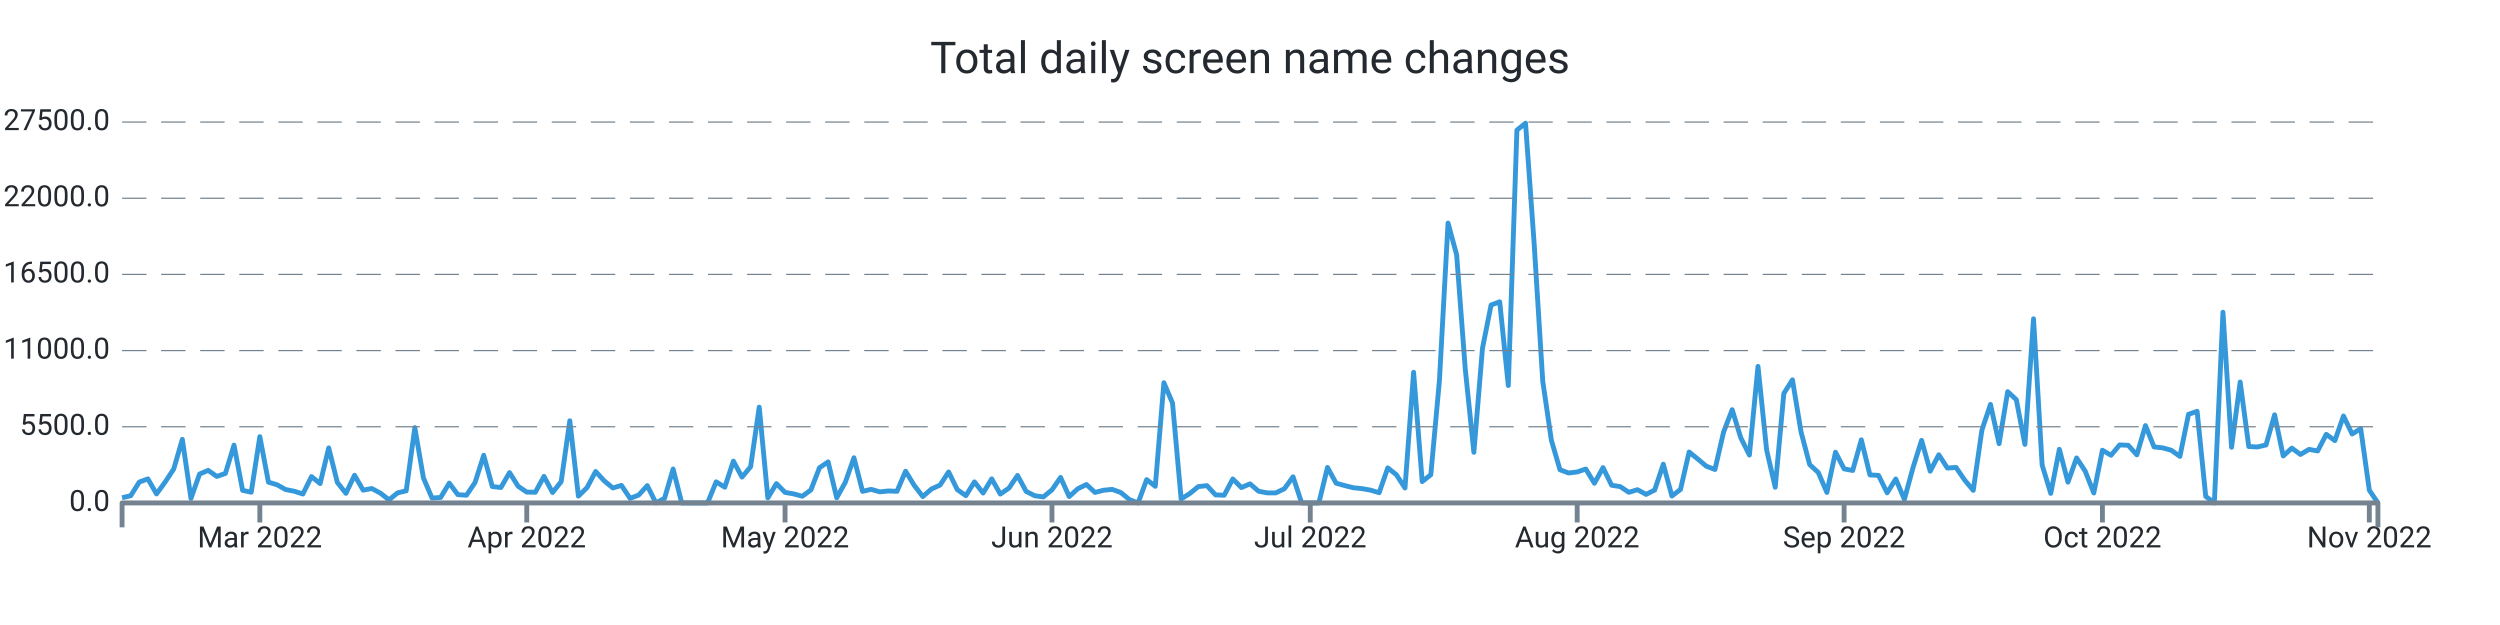
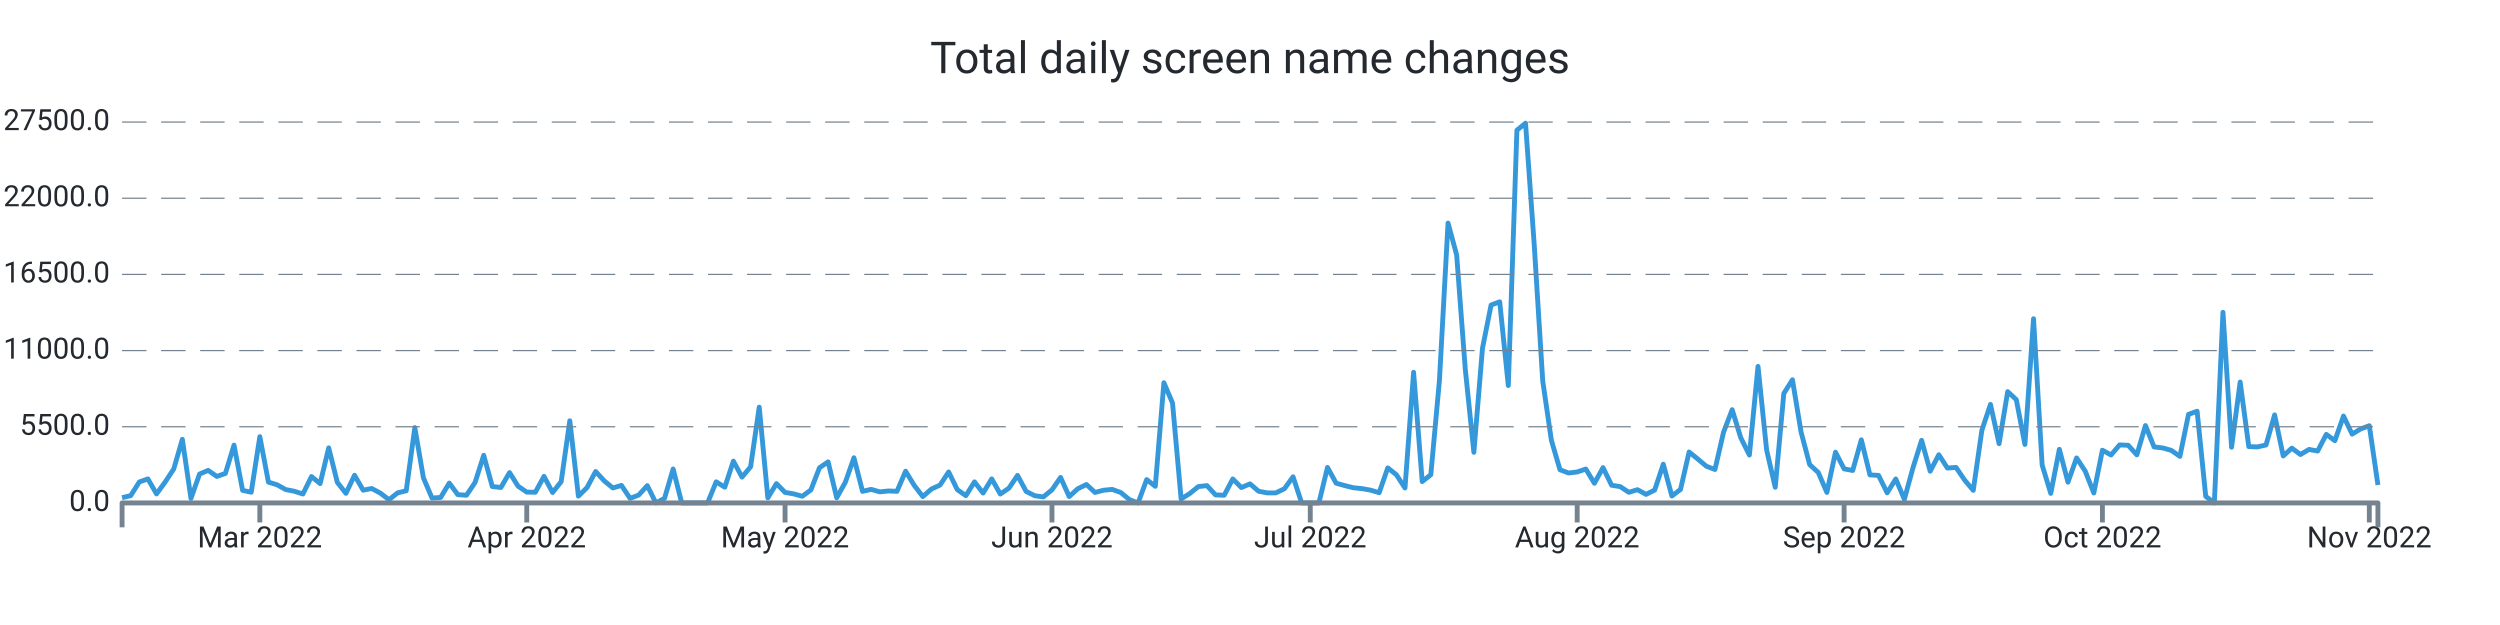
<svg xmlns="http://www.w3.org/2000/svg" width="1024.0" height="256.0" viewBox="0 0 1024.0 256.0" preserveAspectRatio="xMidYMid meet">
-   <path stroke="#3498db" stroke-linejoin="round" d="M 50.0 203.861 L 50 203.861L 53.527 203.062L 57.053 197.446L 60.58 196.158L 64.107 202.307L 67.634 197.451L 71.16 192.102L 74.687 179.957L 78.214 204.151L 81.74 194.167L 85.267 192.663L 88.794 195.142L 92.321 193.923L 95.847 182.333L 99.374 200.855L 102.901 201.621L 106.427 178.862L 109.954 197.491L 113.481 198.557L 117.008 200.52L 120.534 201.212L 124.061 202.347L 127.588 195.205L 131.115 198.081L 134.641 183.457L 138.168 197.587L 141.695 202.069L 145.221 194.666L 148.748 200.775L 152.275 200.095L 155.802 201.984L 159.328 204.729L 162.855 201.882L 166.382 201.031L 169.908 175.157L 173.435 195.766L 176.962 204.003L 180.489 203.759L 184.015 197.877L 187.542 202.613L 191.069 202.84L 194.595 197.593L 198.122 186.497L 201.649 199.278L 205.176 199.681L 208.702 193.571L 212.229 199.164L 215.756 201.564L 219.282 201.615L 222.809 195.125L 226.336 201.734L 229.863 197.275L 233.389 172.355L 236.916 203.203L 240.443 199.726L 243.969 193.123L 247.496 196.958L 251.023 199.868L 254.55 198.824L 258.076 204.128L 261.603 202.778L 265.13 198.909L 268.656 206L 272.183 204.128L 275.71 192.107L 279.237 206L 282.763 206L 286.29 206L 289.817 206L 293.344 197.355L 296.87 199.561L 300.397 188.885L 303.924 195.42L 307.45 191.189L 310.977 166.767L 314.504 203.918L 318.031 198.092L 321.557 201.683L 325.084 202.296L 328.611 203.266L 332.137 200.69L 335.664 191.586L 339.191 189.186L 342.718 203.884L 346.244 197.542L 349.771 187.49L 353.298 201.258L 356.824 200.441L 360.351 201.462L 363.878 201.099L 367.405 201.246L 370.931 193.004L 374.458 198.796L 377.985 203.391L 381.511 200.305L 385.038 198.688L 388.565 193.31L 392.092 200.549L 395.618 203.027L 399.145 197.377L 402.672 201.955L 406.198 196.141L 409.725 202.364L 413.252 199.947L 416.779 194.74L 420.305 201.28L 423.832 203.056L 427.359 203.538L 430.885 200.645L 434.412 195.557L 437.939 203.391L 441.466 200.197L 444.992 198.45L 448.519 201.7L 452.046 200.792L 455.573 200.458L 459.099 201.745L 462.626 204.644L 466.153 206L 469.679 196.453L 473.206 199.187L 476.733 156.772L 480.26 165.077L 483.786 204.378L 487.313 202.165L 490.84 199.306L 494.366 198.915L 497.893 202.715L 501.42 202.852L 504.947 196.186L 508.473 199.703L 512 198.194L 515.527 201.212L 519.053 201.887L 522.58 201.893L 526.107 200.18L 529.634 195.296L 533.16 206L 536.687 206L 540.214 206L 543.74 191.461L 547.267 197.905L 550.794 198.892L 554.321 199.777L 557.847 200.14L 561.374 200.764L 564.901 201.808L 568.427 191.642L 571.954 194.45L 575.481 199.885L 579.008 152.495L 582.534 197.253L 586.061 194.445L 589.588 155.876L 593.115 91.366L 596.641 104.39L 600.168 151.105L 603.695 185.266L 607.221 142.67L 610.748 124.948L 614.275 123.615L 617.802 157.912L 621.328 53.302L 624.855 50.448L 628.382 99.761L 631.908 156.097L 635.435 180.286L 638.962 192.408L 642.489 193.741L 646.015 193.316L 649.542 192.119L 653.069 197.945L 656.595 191.54L 660.122 198.756L 663.649 199.318L 667.176 201.649L 670.702 200.571L 674.229 202.5L 677.756 200.724L 681.282 190.133L 684.809 203.169L 688.336 200.475L 691.863 185.136L 695.389 187.995L 698.916 190.962L 702.443 192.3L 705.969 177.012L 709.496 167.811L 713.023 179.31L 716.55 186.389L 720.076 150.078L 723.603 184.29L 727.13 199.584L 730.656 161.168L 734.183 155.575L 737.71 176.944L 741.237 190.292L 744.763 193.531L 748.29 201.706L 751.817 185.226L 755.344 192.051L 758.87 192.714L 762.397 180.149L 765.924 194.524L 769.45 194.723L 772.977 201.865L 776.504 196.192L 780.031 204.508L 783.557 191.58L 787.084 180.365L 790.611 193.004L 794.137 186.265L 797.664 191.722L 801.191 191.461L 804.718 196.623L 808.244 200.861L 811.771 176.241L 815.298 165.639L 818.824 181.743L 822.351 160.425L 825.878 163.698L 829.405 182.021L 832.931 130.581L 836.458 190.468L 839.985 202.086L 843.511 184.035L 847.038 197.497L 850.565 187.575L 854.092 192.97L 857.618 201.916L 861.145 184.398L 864.672 186.48L 868.198 182.237L 871.725 182.39L 875.252 186.316L 878.779 174.323L 882.305 183.065L 885.832 183.434L 889.359 184.427L 892.885 186.934L 896.412 169.706L 899.939 168.475L 903.466 203.317L 906.992 206L 910.519 127.898L 914.046 183.196L 917.573 156.483L 921.099 182.901L 924.626 183.077L 928.153 182.265L 931.679 169.91L 935.206 186.758L 938.733 183.547L 942.26 186.151L 945.786 184.058L 949.313 184.716L 952.84 177.903L 956.366 180.473L 959.893 170.387L 963.42 177.767L 966.947 175.566L 970.473 200.787L 974 206" stroke-width="2.0" fill="none" />
+   <path stroke="#3498db" stroke-linejoin="round" d="M 50.0 203.844 L 50 203.844L 53.527 203.027L 57.053 197.417L 60.58 196.158L 64.107 202.307L 67.634 197.451L 71.16 192.102L 74.687 179.957L 78.214 204.145L 81.74 194.167L 85.267 192.663L 88.794 195.142L 92.321 193.923L 95.847 182.333L 99.374 200.861L 102.901 201.615L 106.427 178.856L 109.954 197.491L 113.481 198.557L 117.008 200.52L 120.534 201.212L 124.061 202.347L 127.588 195.199L 131.115 198.081L 134.641 183.445L 138.168 197.576L 141.695 202.074L 145.221 194.666L 148.748 200.775L 152.275 200.089L 155.802 201.984L 159.328 204.69L 162.855 201.882L 166.382 201.031L 169.908 175.135L 173.435 195.766L 176.962 204.003L 180.489 203.759L 184.015 197.877L 187.542 202.613L 191.069 202.84L 194.595 197.593L 198.122 186.497L 201.649 199.278L 205.176 199.669L 208.702 193.571L 212.229 199.164L 215.756 201.564L 219.282 201.615L 222.809 195.125L 226.336 201.734L 229.863 197.275L 233.389 172.355L 236.916 203.203L 240.443 199.726L 243.969 193.129L 247.496 196.958L 251.023 199.862L 254.55 198.824L 258.076 204.128L 261.603 202.778L 265.13 198.909L 268.656 206L 272.183 204.128L 275.71 192.107L 279.237 206L 282.763 206L 286.29 206L 289.817 206L 293.344 197.355L 296.87 199.561L 300.397 188.885L 303.924 195.426L 307.45 191.189L 310.977 166.767L 314.504 203.918L 318.031 198.092L 321.557 201.683L 325.084 202.296L 328.611 203.266L 332.137 200.685L 335.664 191.586L 339.191 189.186L 342.718 203.884L 346.244 197.542L 349.771 187.496L 353.298 201.258L 356.824 200.441L 360.351 201.462L 363.878 201.099L 367.405 201.241L 370.931 193.004L 374.458 198.796L 377.985 203.391L 381.511 200.305L 385.038 198.682L 388.565 193.31L 392.092 200.549L 395.618 203.027L 399.145 197.377L 402.672 201.955L 406.198 196.141L 409.725 202.358L 413.252 199.947L 416.779 194.728L 420.305 201.28L 423.832 203.05L 427.359 203.538L 430.885 200.645L 434.412 195.557L 437.939 203.385L 441.466 200.191L 444.992 198.45L 448.519 201.7L 452.046 200.792L 455.573 200.458L 459.099 201.751L 462.626 204.644L 466.153 206L 469.679 196.441L 473.206 199.187L 476.733 156.778L 480.26 165.077L 483.786 204.378L 487.313 202.165L 490.84 199.306L 494.366 198.909L 497.893 202.715L 501.42 202.852L 504.947 196.186L 508.473 199.703L 512 198.194L 515.527 201.212L 519.053 201.887L 522.58 201.887L 526.107 200.18L 529.634 195.296L 533.16 206L 536.687 206L 540.214 206L 543.74 191.461L 547.267 197.905L 550.794 198.892L 554.321 199.777L 557.847 200.14L 561.374 200.764L 564.901 201.808L 568.427 191.648L 571.954 194.45L 575.481 199.885L 579.008 152.495L 582.534 197.247L 586.061 194.445L 589.588 155.864L 593.115 91.366L 596.641 104.39L 600.168 151.105L 603.695 185.266L 607.221 142.67L 610.748 124.948L 614.275 123.626L 617.802 157.907L 621.328 53.33L 624.855 50.454L 628.382 99.773L 631.908 156.097L 635.435 180.297L 638.962 192.402L 642.489 193.741L 646.015 193.316L 649.542 192.119L 653.069 197.945L 656.595 191.54L 660.122 198.756L 663.649 199.318L 667.176 201.649L 670.702 200.571L 674.229 202.5L 677.756 200.724L 681.282 190.133L 684.809 203.169L 688.336 200.475L 691.863 185.136L 695.389 187.995L 698.916 190.962L 702.443 192.3L 705.969 177.024L 709.496 167.811L 713.023 179.315L 716.55 186.384L 720.076 150.09L 723.603 184.296L 727.13 199.578L 730.656 161.168L 734.183 155.552L 737.71 176.933L 741.237 190.304L 744.763 193.526L 748.29 201.706L 751.817 185.226L 755.344 192.051L 758.87 192.709L 762.397 180.149L 765.924 194.518L 769.45 194.723L 772.977 201.865L 776.504 196.192L 780.031 204.502L 783.557 191.574L 787.084 180.365L 790.611 193.009L 794.137 186.259L 797.664 191.716L 801.191 191.455L 804.718 196.646L 808.244 200.849L 811.771 176.241L 815.298 165.639L 818.824 181.743L 822.351 160.42L 825.878 163.704L 829.405 182.033L 832.931 130.564L 836.458 190.468L 839.985 202.086L 843.511 184.041L 847.038 197.497L 850.565 187.569L 854.092 192.964L 857.618 201.921L 861.145 184.398L 864.672 186.361L 868.198 182.231L 871.725 182.396L 875.252 186.316L 878.779 174.306L 882.305 183.065L 885.832 183.468L 889.359 184.472L 892.885 186.934L 896.412 169.729L 899.939 168.441L 903.466 203.317L 906.992 206L 910.519 127.921L 914.046 183.184L 917.573 156.5L 921.099 182.918L 924.626 183.059L 928.153 182.265L 931.679 169.944L 935.206 186.758L 938.733 183.553L 942.26 186.168L 945.786 184.081L 949.313 184.739L 952.84 177.92L 956.366 180.501L 959.893 170.415L 963.42 177.807L 966.947 175.685L 970.473 174.375L 974 198.665" stroke-width="2.0" fill="none" />
  <text x="45.0" font-family="-apple-system, system-ui, BlinkMacSystemFont, Roboto" y="50.0" dominant-baseline="middle" text-anchor="end" font-size="12" fill="#24292f">27500.0</text>
  <path stroke="#74838f" stroke-dasharray="10 6" stroke-width="0.5" d="M 50.0 50.0 L 974.0 50.0" />
  <text x="45.0" font-family="-apple-system, system-ui, BlinkMacSystemFont, Roboto" y="81.2" dominant-baseline="middle" text-anchor="end" font-size="12" fill="#24292f">22000.0</text>
  <path stroke="#74838f" stroke-dasharray="10 6" stroke-width="0.5" d="M 50.0 81.2 L 974.0 81.2" />
  <text x="45.0" font-family="-apple-system, system-ui, BlinkMacSystemFont, Roboto" y="112.4" dominant-baseline="middle" text-anchor="end" font-size="12" fill="#24292f">16500.0</text>
  <path stroke="#74838f" stroke-dasharray="10 6" stroke-width="0.5" d="M 50.0 112.4 L 974.0 112.4" />
  <text x="45.0" font-family="-apple-system, system-ui, BlinkMacSystemFont, Roboto" y="143.6" dominant-baseline="middle" text-anchor="end" font-size="12" fill="#24292f">11000.0</text>
  <path stroke="#74838f" stroke-dasharray="10 6" stroke-width="0.5" d="M 50.0 143.6 L 974.0 143.6" />
  <text x="45.0" font-family="-apple-system, system-ui, BlinkMacSystemFont, Roboto" y="174.8" dominant-baseline="middle" text-anchor="end" font-size="12" fill="#24292f">5500.0</text>
  <path stroke="#74838f" stroke-dasharray="10 6" stroke-width="0.5" d="M 50.0 174.8 L 974.0 174.8" />
  <text x="45.0" font-family="-apple-system, system-ui, BlinkMacSystemFont, Roboto" y="206.0" dominant-baseline="middle" text-anchor="end" font-size="12" fill="#24292f">0.0</text>
  <path stroke="#74838f" stroke-width="2.0" d="M 106.427 206.0 L 106.427 214.0" />
  <text x="106.427" font-family="-apple-system, system-ui, BlinkMacSystemFont, Roboto" y="216.0" dominant-baseline="hanging" text-anchor="middle" font-size="12" fill="#24292f">Mar 2022</text>
  <path stroke="#74838f" stroke-width="2.0" d="M 215.756 206.0 L 215.756 214.0" />
  <text x="215.756" font-family="-apple-system, system-ui, BlinkMacSystemFont, Roboto" y="216.0" dominant-baseline="hanging" text-anchor="middle" font-size="12" fill="#24292f">Apr 2022</text>
  <path stroke="#74838f" stroke-width="2.0" d="M 321.557 206.0 L 321.557 214.0" />
  <text x="321.557" font-family="-apple-system, system-ui, BlinkMacSystemFont, Roboto" y="216.0" dominant-baseline="hanging" text-anchor="middle" font-size="12" fill="#24292f">May 2022</text>
  <path stroke="#74838f" stroke-width="2.0" d="M 430.885 206.0 L 430.885 214.0" />
  <text x="430.885" font-family="-apple-system, system-ui, BlinkMacSystemFont, Roboto" y="216.0" dominant-baseline="hanging" text-anchor="middle" font-size="12" fill="#24292f">Jun 2022</text>
  <path stroke="#74838f" stroke-width="2.0" d="M 536.687 206.0 L 536.687 214.0" />
  <text x="536.687" font-family="-apple-system, system-ui, BlinkMacSystemFont, Roboto" y="216.0" dominant-baseline="hanging" text-anchor="middle" font-size="12" fill="#24292f">Jul 2022</text>
  <path stroke="#74838f" stroke-width="2.0" d="M 646.015 206.0 L 646.015 214.0" />
  <text x="646.015" font-family="-apple-system, system-ui, BlinkMacSystemFont, Roboto" y="216.0" dominant-baseline="hanging" text-anchor="middle" font-size="12" fill="#24292f">Aug 2022</text>
  <path stroke="#74838f" stroke-width="2.0" d="M 755.344 206.0 L 755.344 214.0" />
  <text x="755.344" font-family="-apple-system, system-ui, BlinkMacSystemFont, Roboto" y="216.0" dominant-baseline="hanging" text-anchor="middle" font-size="12" fill="#24292f">Sep 2022</text>
  <path stroke="#74838f" stroke-width="2.0" d="M 861.145 206.0 L 861.145 214.0" />
  <text x="861.145" font-family="-apple-system, system-ui, BlinkMacSystemFont, Roboto" y="216.0" dominant-baseline="hanging" text-anchor="middle" font-size="12" fill="#24292f">Oct 2022</text>
  <path stroke="#74838f" stroke-width="2.0" d="M 970.473 206.0 L 970.473 214.0" />
  <text x="970.473" font-family="-apple-system, system-ui, BlinkMacSystemFont, Roboto" y="216.0" dominant-baseline="hanging" text-anchor="middle" font-size="12" fill="#24292f">Nov 2022</text>
  <path stroke="#74838f" stroke-linejoin="round" stroke-width="2.0" d="M 50.0 216.0 L 50.0 206.0 L 974.0 206.0 L 974.0 216.0" fill="none" />
  <text x="512.0" y="25.0" font-family="-apple-system, system-ui, BlinkMacSystemFont, Roboto" dominant-baseline="middle" text-anchor="middle" font-size="18" fill="#24292f">Total daily screen name changes</text>
</svg>
